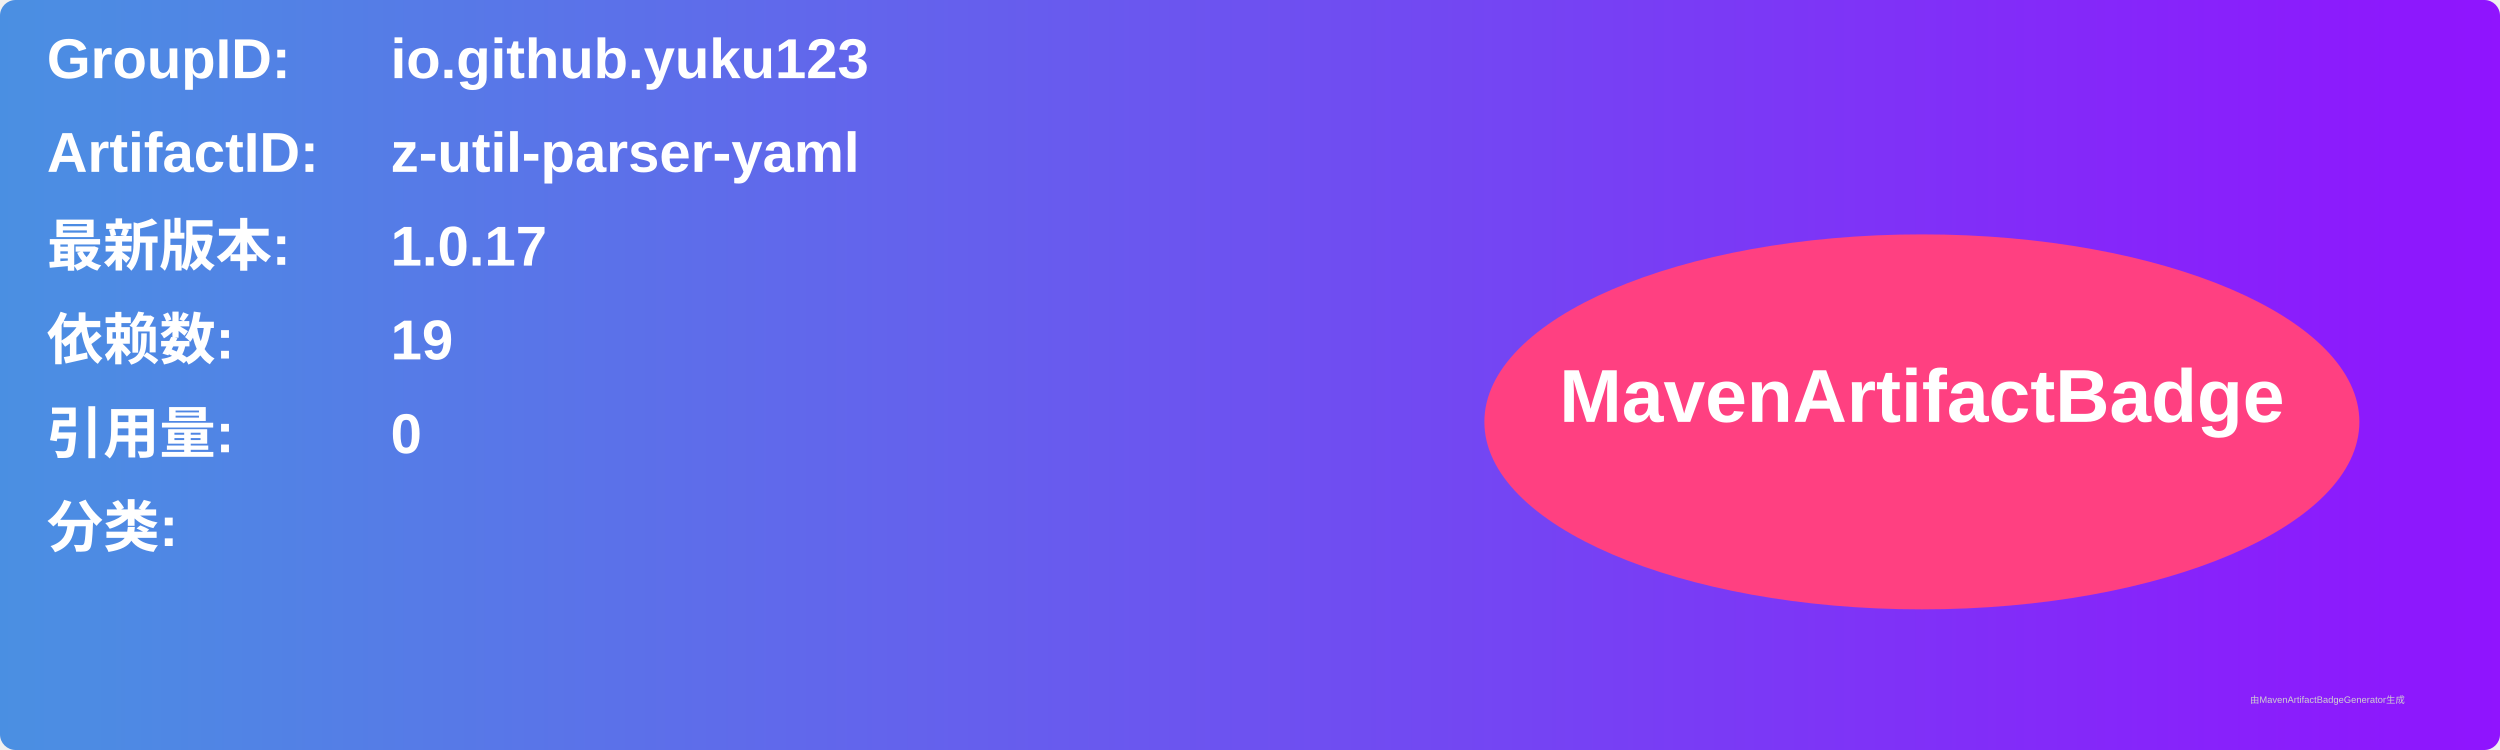
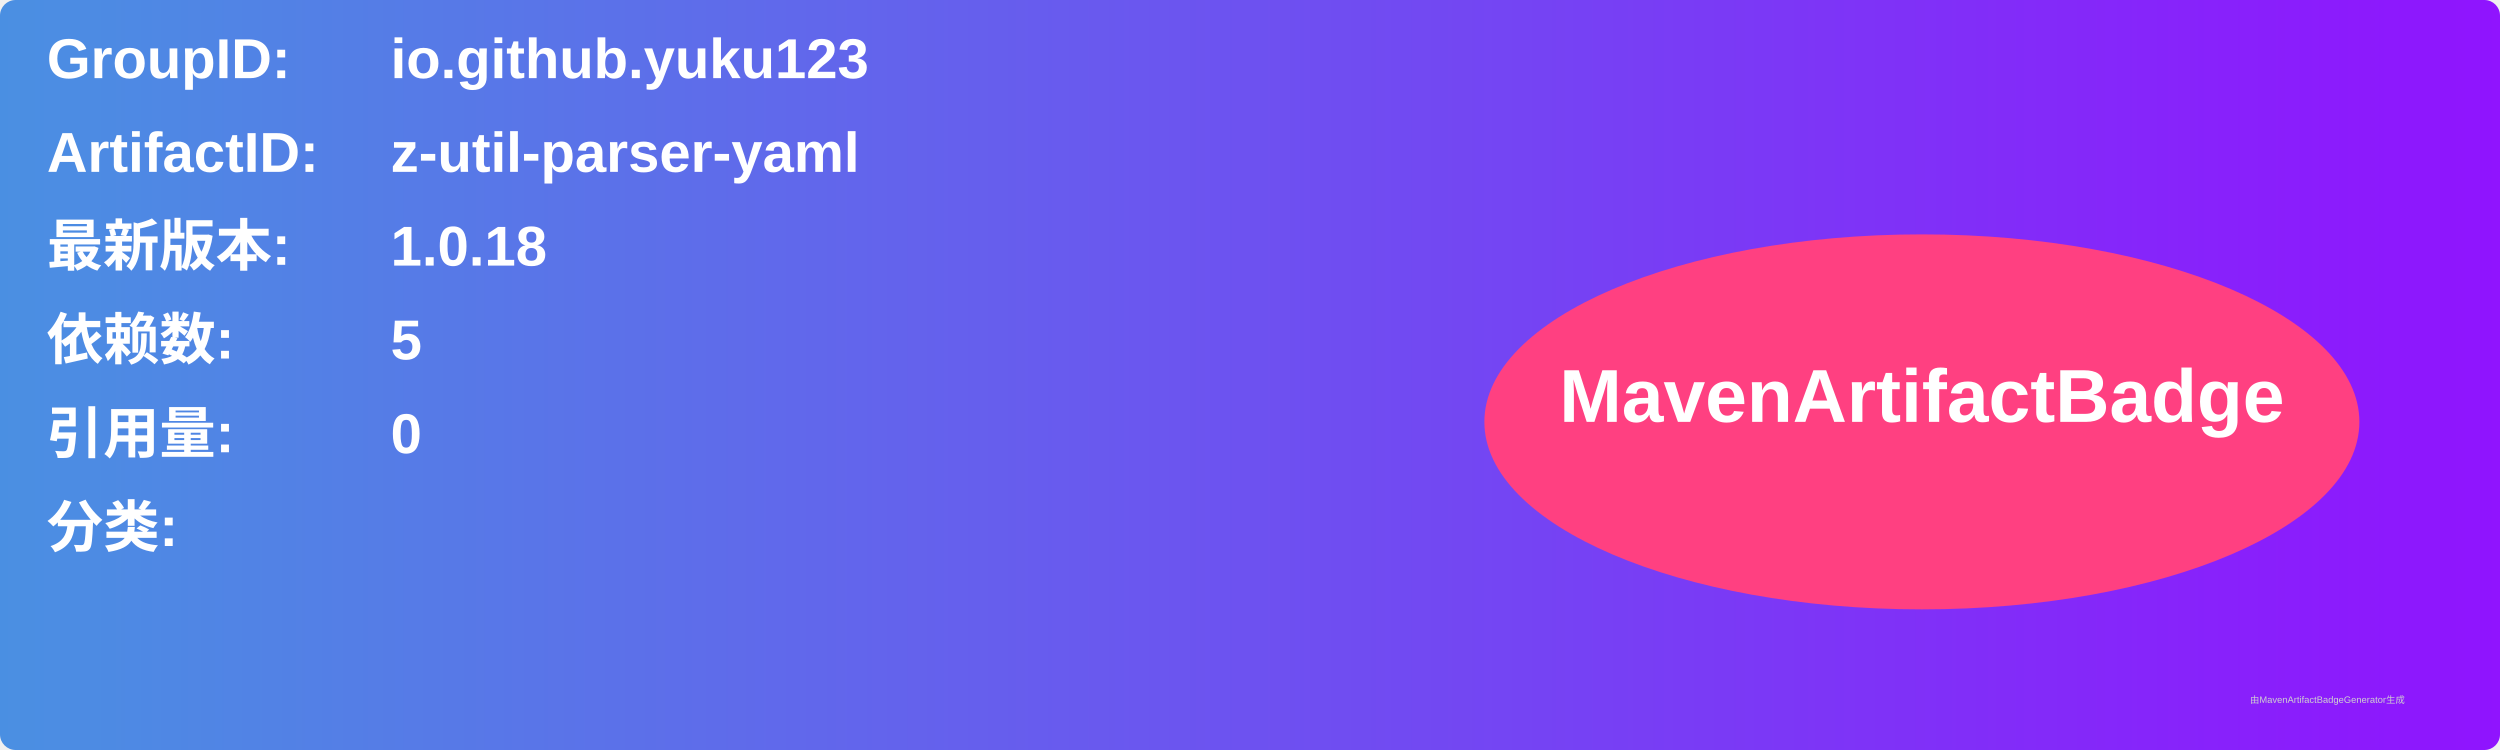
<svg xmlns="http://www.w3.org/2000/svg" width="800" height="240" viewBox="0 0 800 240">
  <linearGradient id="grad" x1="0%" y1="0%" x2="100%" y2="0%">
    <stop offset="0%" stop-color="#4a90e2" />
    <stop offset="100%" stop-color="#9013fe" />
  </linearGradient>
  <rect width="100%" height="100%" rx="5" ry="5" fill="url(#grad)" />
  <g transform="translate(15, 15)">
    <text x="0" y="10" font-family="Arial" font-size="18" fill="white" font-weight="bold" width="260">GroupID:</text>
    <text x="110" y="10" font-family="Arial" font-size="18" fill="white" font-weight="bold" width="460">io.github.yuku123</text>
    <text x="0" y="40" font-family="Arial" font-size="18" fill="white" font-weight="bold" width="260">ArtifactID:</text>
    <text x="110" y="40" font-family="Arial" font-size="18" fill="white" font-weight="bold" width="460">z-util-parser-yaml</text>
    <text x="0" y="70" font-family="Arial" font-size="18" fill="white" font-weight="bold">最新版本:</text>
    <text x="110" y="70" font-family="Arial" font-size="18" fill="white" font-weight="bold">
-       <tspan font-weight="bold">1.0.17</tspan>
+       <tspan font-weight="bold">1.0.18</tspan>
    </text>
    <text x="0" y="100" font-family="Arial" font-size="18" fill="white" font-weight="bold">依赖数: </text>
    <text x="110" y="100" font-family="Arial" font-size="18" fill="white">
-       <tspan font-weight="bold">19</tspan>
+       <tspan font-weight="bold">5</tspan>
    </text>
    <text x="0" y="130" font-family="Arial" font-size="18" fill="white" font-weight="bold">引用量: </text>
    <text x="110" y="130" font-family="Arial" font-size="18" fill="white">
      <tspan font-weight="bold">0</tspan>
    </text>
    <text x="0" y="160" font-family="Arial" font-size="18" fill="white" font-weight="bold">分类:</text>
    <text x="10" y="190" font-family="Arial" font-size="10" fill="white">
      <tspan font-weight="bold" />
    </text>
    <ellipse cx="600" cy="120" rx="140" ry="60" fill="#ff4081" />
    <text x="600" y="120" text-anchor="middle" font-family="Arial" font-size="24" fill="white" font-weight="bold">MavenArtifactBadge</text>
  </g>
  <text x="720" y="225" font-family="Arial" font-size="3" fill="#d0d0d0">由MavenArtifactBadgeGenerator生成</text>
</svg>
